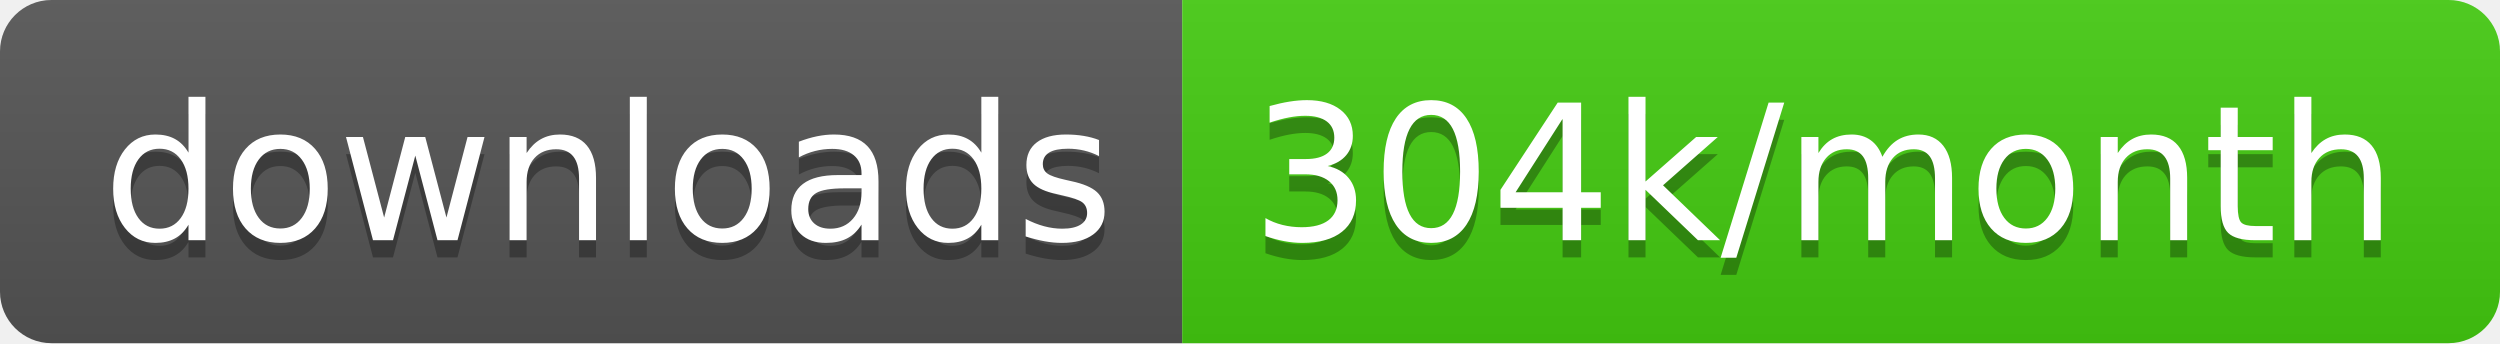
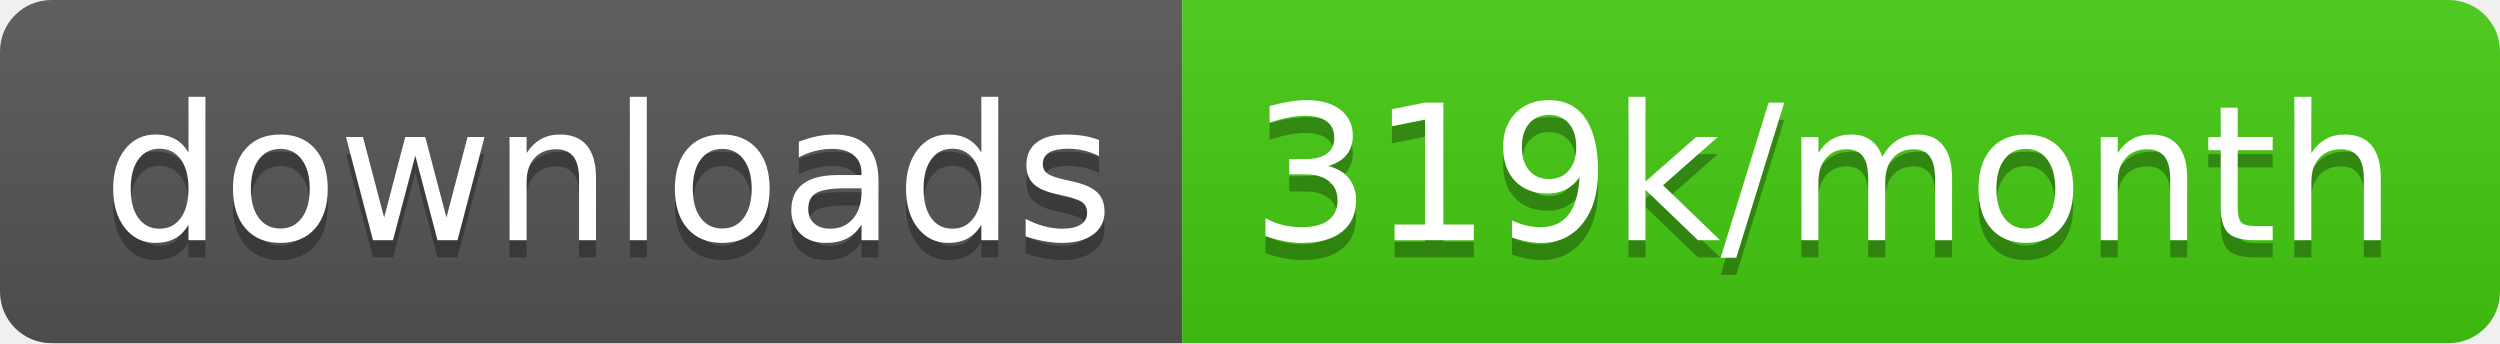
<svg xmlns="http://www.w3.org/2000/svg" width="145.7" height="20">
  <linearGradient id="smooth" x2="0" y2="100%">
    <stop offset="0" stop-color="#bbb" stop-opacity=".1" />
    <stop offset="1" stop-opacity=".1" />
  </linearGradient>
  <clipPath id="round">
    <rect width="145.7" height="20" rx="3" fill="#fff" />
  </clipPath>
  <g clip-path="url(#round)">
    <rect width="68.9" height="20" fill="#555" />
    <rect x="68.9" width="76.8" height="20" fill="#4c1" />
    <rect width="145.7" height="20" fill="url(#smooth)" />
  </g>
  <g fill="#fff" text-anchor="middle" font-family="DejaVu Sans,Verdana,Geneva,sans-serif" font-size="110">
    <text x="354.5" y="150" fill="#010101" fill-opacity=".3" transform="scale(0.1)" textLength="589.0" lengthAdjust="spacing">downloads</text>
    <text x="354.5" y="140" transform="scale(0.1)" textLength="589.0" lengthAdjust="spacing">downloads</text>
-     <text x="1063.0" y="150" fill="#010101" fill-opacity=".3" transform="scale(0.1)" textLength="668.0" lengthAdjust="spacing">304k/month</text>
-     <text x="1063.0" y="140" transform="scale(0.1)" textLength="668.0" lengthAdjust="spacing">304k/month</text>
+     <text x="1063.0" y="150" fill="#010101" fill-opacity=".3" transform="scale(0.1)" textLength="668.0" lengthAdjust="spacing">319k/month</text>
+     <text x="1063.0" y="140" transform="scale(0.1)" textLength="668.0" lengthAdjust="spacing">319k/month</text>
  </g>
</svg>
